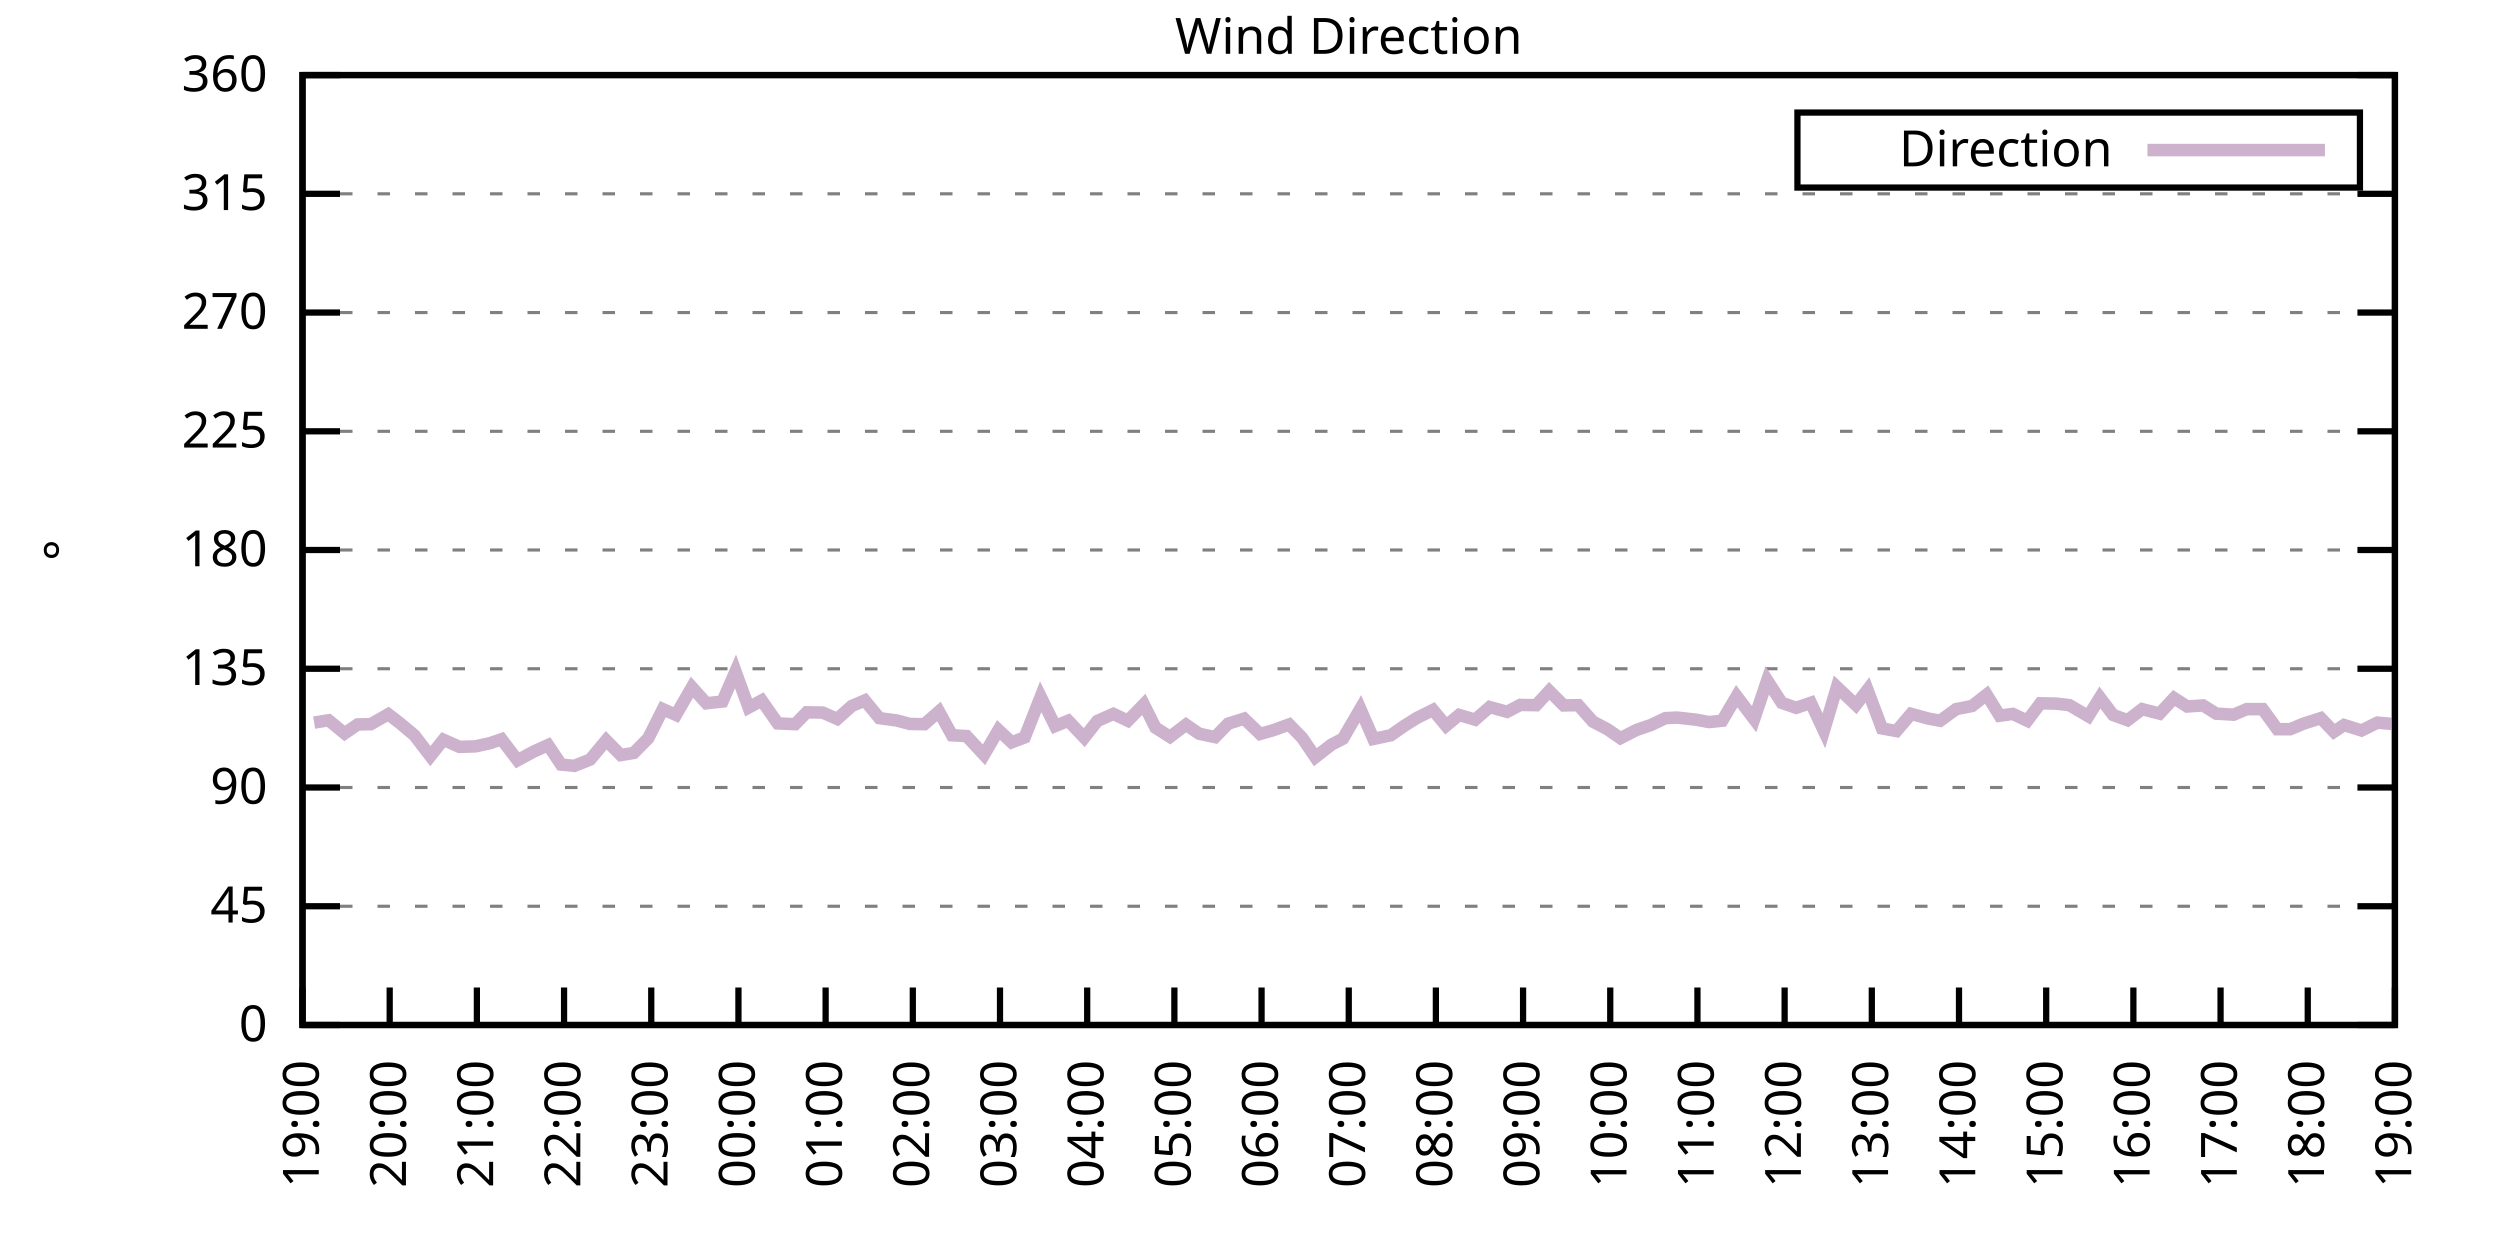
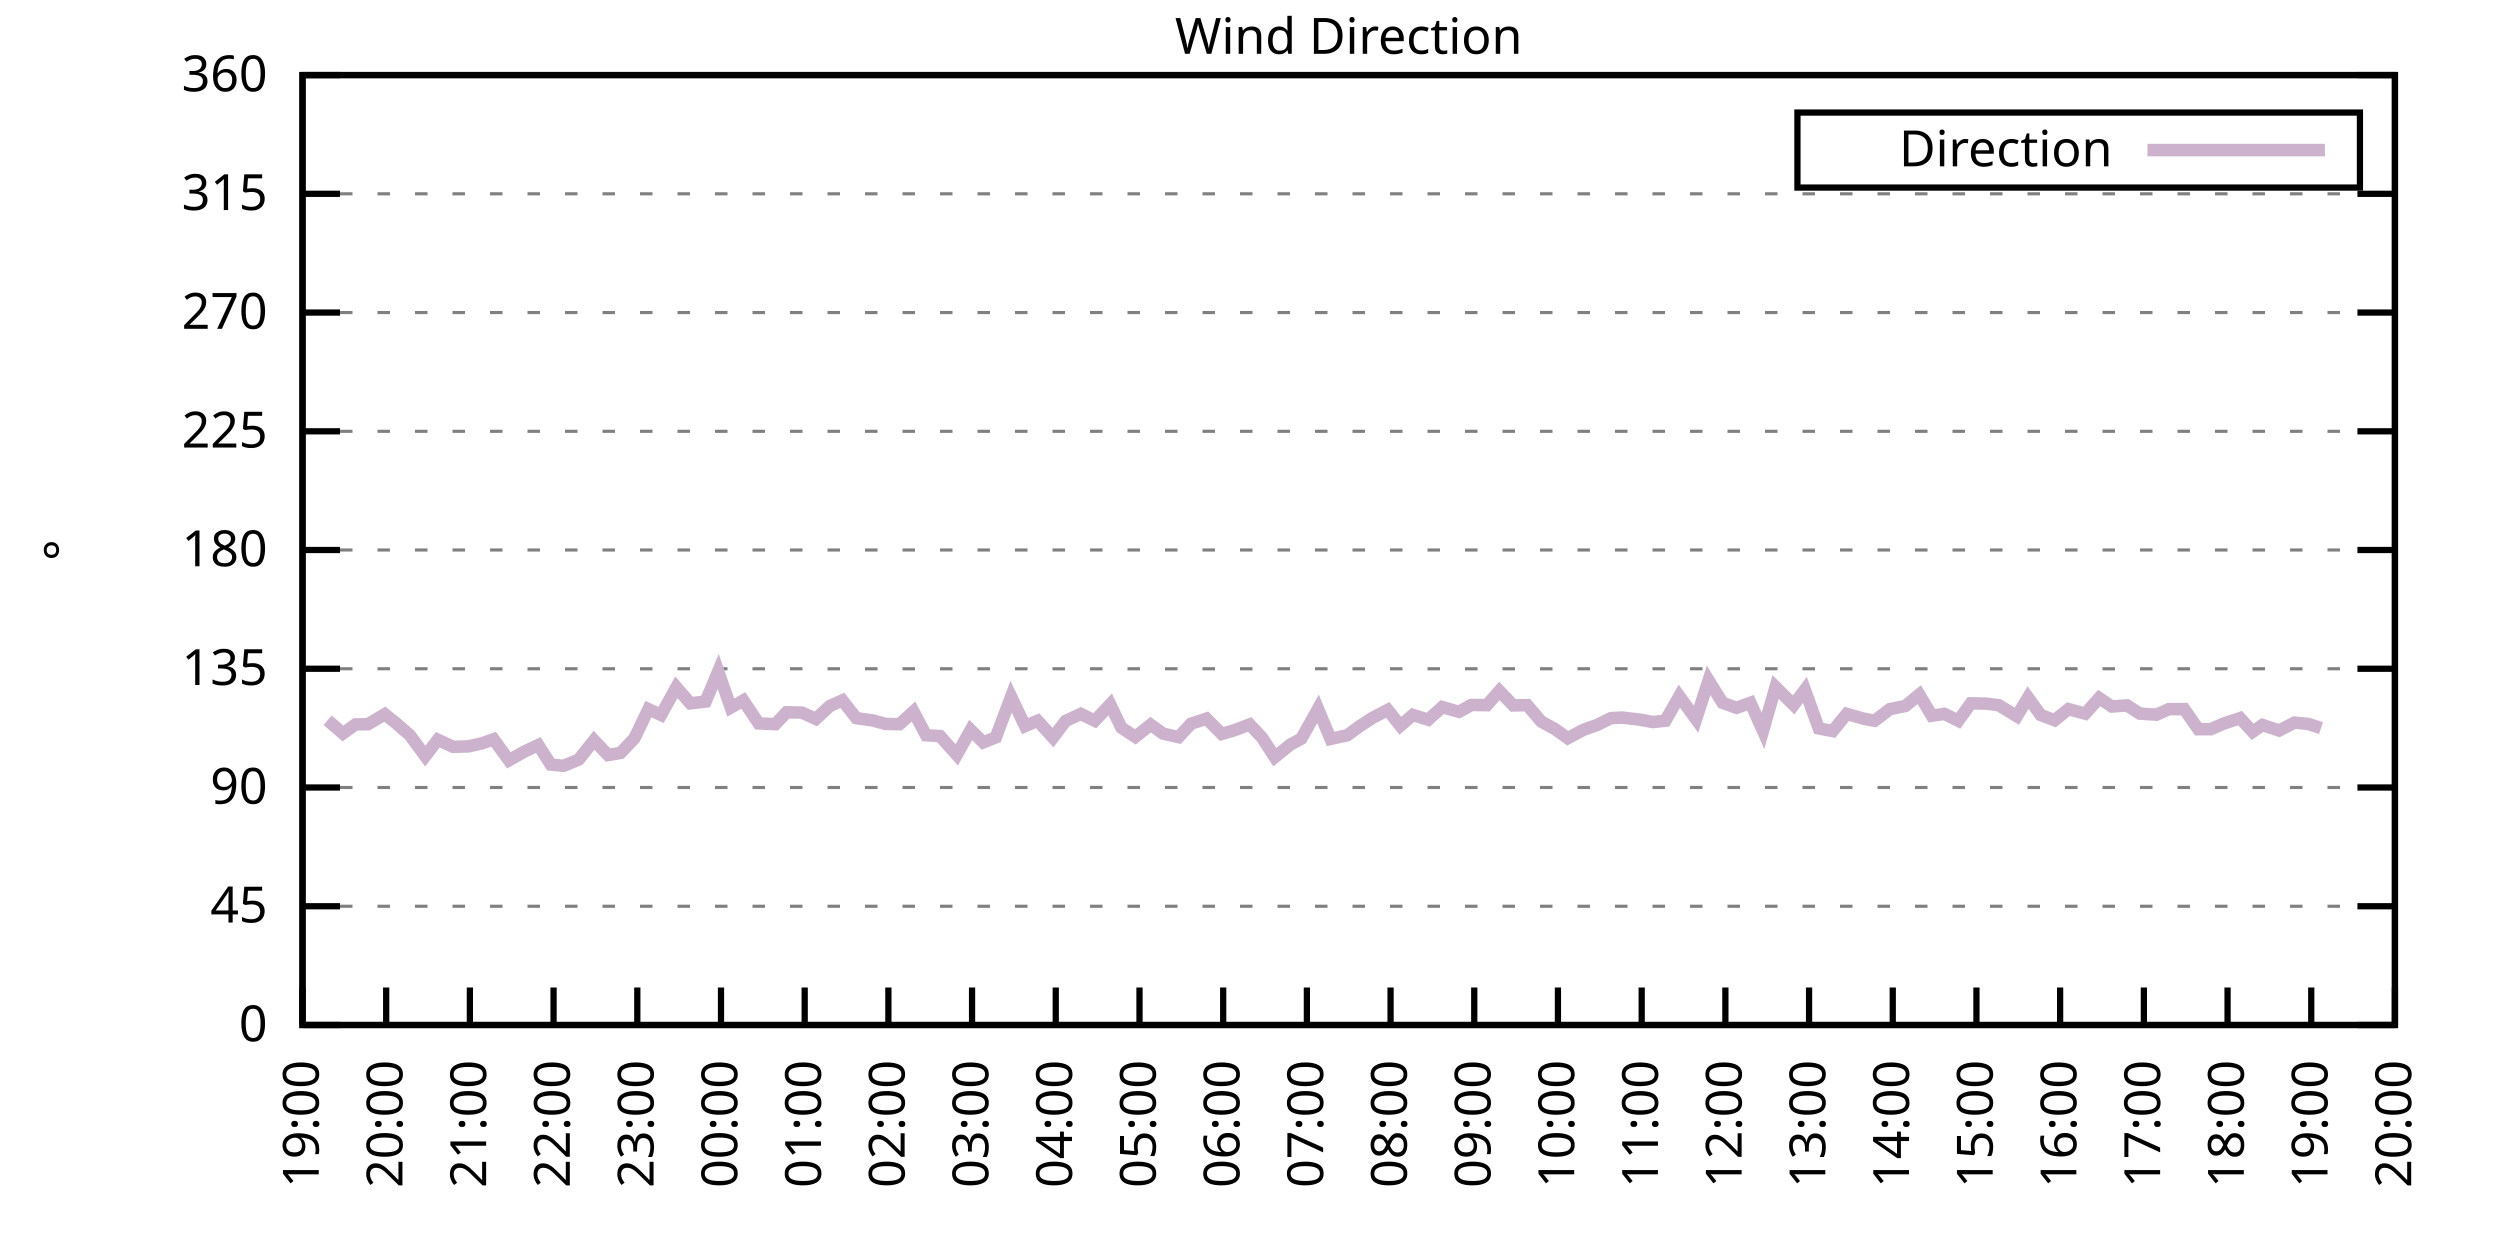
<svg xmlns="http://www.w3.org/2000/svg" xmlns:xlink="http://www.w3.org/1999/xlink" width="400" height="200" viewBox="0 0 400 200">
  <g id="gnuplot_canvas">
    <rect x="0" y="0" width="400" height="200" fill="none" />
    <defs>
      <circle id="gpDot" r="0.5" stroke-width="0.5" stroke="currentColor" />
      <path id="gpPt0" stroke-width="0.333" stroke="currentColor" d="M-1,0 h2 M0,-1 v2" />
      <path id="gpPt1" stroke-width="0.333" stroke="currentColor" d="M-1,-1 L1,1 M1,-1 L-1,1" />
      <path id="gpPt2" stroke-width="0.333" stroke="currentColor" d="M-1,0 L1,0 M0,-1 L0,1 M-1,-1 L1,1 M-1,1 L1,-1" />
      <rect id="gpPt3" stroke-width="0.333" stroke="currentColor" x="-1" y="-1" width="2" height="2" />
      <rect id="gpPt4" stroke-width="0.333" stroke="currentColor" fill="currentColor" x="-1" y="-1" width="2" height="2" />
      <circle id="gpPt5" stroke-width="0.333" stroke="currentColor" cx="0" cy="0" r="1" />
      <use xlink:href="#gpPt5" id="gpPt6" fill="currentColor" stroke="none" />
      <path id="gpPt7" stroke-width="0.333" stroke="currentColor" d="M0,-1.33 L-1.33,0.67 L1.33,0.67 z" />
      <use xlink:href="#gpPt7" id="gpPt8" fill="currentColor" stroke="none" />
      <use xlink:href="#gpPt7" id="gpPt9" stroke="currentColor" transform="rotate(180)" />
      <use xlink:href="#gpPt9" id="gpPt10" fill="currentColor" stroke="none" />
      <use xlink:href="#gpPt3" id="gpPt11" stroke="currentColor" transform="rotate(45)" />
      <use xlink:href="#gpPt11" id="gpPt12" fill="currentColor" stroke="none" />
      <path id="gpPt13" stroke-width="0.333" stroke="currentColor" d="M0,1.330 L1.265,0.411 L0.782,-1.067 L-0.782,-1.076 L-1.265,0.411 z" />
      <use xlink:href="#gpPt13" id="gpPt14" fill="currentColor" stroke="none" />
      <filter id="textbox" filterUnits="objectBoundingBox" x="0" y="0" height="1" width="1">
        <feFlood flood-color="white" flood-opacity="1" result="bgnd" />
        <feComposite in="SourceGraphic" in2="bgnd" operator="atop" />
      </filter>
      <filter id="greybox" filterUnits="objectBoundingBox" x="0" y="0" height="1" width="1">
        <feFlood flood-color="lightgrey" flood-opacity="1" result="grey" />
        <feComposite in="SourceGraphic" in2="grey" operator="atop" />
      </filter>
    </defs>
    <g fill="none" color="white" stroke="currentColor" stroke-width="1.00" stroke-linecap="butt" stroke-linejoin="miter">
</g>
    <g fill="none" color="black" stroke="currentColor" stroke-width="1.00" stroke-linecap="butt" stroke-linejoin="miter">
      <g stroke="none" shape-rendering="crispEdges">
        <polygon fill="rgb(255, 255, 255)" points="48.40,164.00 383.18,164.00 383.18,12.02 48.40,12.02 " />
      </g>
    </g>
    <g fill="none" color="black" stroke="currentColor" stroke-width="1.00" stroke-linecap="butt" stroke-linejoin="miter">
</g>
    <g fill="none" color="black" stroke="black" stroke-width="0.50" stroke-linecap="butt" stroke-linejoin="miter">
</g>
    <g fill="none" color="gray" stroke="currentColor" stroke-width="0.50" stroke-linecap="butt" stroke-linejoin="miter">
      <path stroke="gray" stroke-dasharray="2,4" class="gridline" d="M48.40,164.00 L383.19,164.00  " />
    </g>
    <g fill="none" color="gray" stroke="gray" stroke-width="1.00" stroke-linecap="butt" stroke-linejoin="miter">
</g>
    <g fill="none" color="black" stroke="currentColor" stroke-width="1.00" stroke-linecap="butt" stroke-linejoin="miter">
      <path stroke="black" d="M48.40,164.00 L54.40,164.00 M383.19,164.00 L377.19,164.00  " />
      <g transform="translate(42.80,166.60)" stroke="none" fill="black" font-family="Sans" font-size="8.00" text-anchor="end">
        <text>
          <tspan font-family="Sans"> 0</tspan>
        </text>
      </g>
    </g>
    <g fill="none" color="black" stroke="currentColor" stroke-width="1.00" stroke-linecap="butt" stroke-linejoin="miter">
</g>
    <g fill="none" color="black" stroke="black" stroke-width="0.50" stroke-linecap="butt" stroke-linejoin="miter">
</g>
    <g fill="none" color="gray" stroke="currentColor" stroke-width="0.50" stroke-linecap="butt" stroke-linejoin="miter">
      <path stroke="gray" stroke-dasharray="2,4" class="gridline" d="M48.40,145.00 L383.19,145.00  " />
    </g>
    <g fill="none" color="gray" stroke="gray" stroke-width="1.00" stroke-linecap="butt" stroke-linejoin="miter">
</g>
    <g fill="none" color="black" stroke="currentColor" stroke-width="1.00" stroke-linecap="butt" stroke-linejoin="miter">
      <path stroke="black" d="M48.40,145.00 L54.40,145.00 M383.19,145.00 L377.19,145.00  " />
      <g transform="translate(42.80,147.60)" stroke="none" fill="black" font-family="Sans" font-size="8.00" text-anchor="end">
        <text>
          <tspan font-family="Sans"> 45</tspan>
        </text>
      </g>
    </g>
    <g fill="none" color="black" stroke="currentColor" stroke-width="1.00" stroke-linecap="butt" stroke-linejoin="miter">
</g>
    <g fill="none" color="black" stroke="black" stroke-width="0.50" stroke-linecap="butt" stroke-linejoin="miter">
</g>
    <g fill="none" color="gray" stroke="currentColor" stroke-width="0.50" stroke-linecap="butt" stroke-linejoin="miter">
      <path stroke="gray" stroke-dasharray="2,4" class="gridline" d="M48.40,126.00 L383.19,126.00  " />
    </g>
    <g fill="none" color="gray" stroke="gray" stroke-width="1.00" stroke-linecap="butt" stroke-linejoin="miter">
</g>
    <g fill="none" color="black" stroke="currentColor" stroke-width="1.00" stroke-linecap="butt" stroke-linejoin="miter">
      <path stroke="black" d="M48.40,126.00 L54.40,126.00 M383.19,126.00 L377.19,126.00  " />
      <g transform="translate(42.80,128.60)" stroke="none" fill="black" font-family="Sans" font-size="8.00" text-anchor="end">
        <text>
          <tspan font-family="Sans"> 90</tspan>
        </text>
      </g>
    </g>
    <g fill="none" color="black" stroke="currentColor" stroke-width="1.00" stroke-linecap="butt" stroke-linejoin="miter">
</g>
    <g fill="none" color="black" stroke="black" stroke-width="0.50" stroke-linecap="butt" stroke-linejoin="miter">
</g>
    <g fill="none" color="gray" stroke="currentColor" stroke-width="0.50" stroke-linecap="butt" stroke-linejoin="miter">
      <path stroke="gray" stroke-dasharray="2,4" class="gridline" d="M48.40,107.00 L383.19,107.00  " />
    </g>
    <g fill="none" color="gray" stroke="gray" stroke-width="1.00" stroke-linecap="butt" stroke-linejoin="miter">
</g>
    <g fill="none" color="black" stroke="currentColor" stroke-width="1.00" stroke-linecap="butt" stroke-linejoin="miter">
      <path stroke="black" d="M48.40,107.00 L54.40,107.00 M383.19,107.00 L377.19,107.00  " />
      <g transform="translate(42.80,109.60)" stroke="none" fill="black" font-family="Sans" font-size="8.00" text-anchor="end">
        <text>
          <tspan font-family="Sans"> 135</tspan>
        </text>
      </g>
    </g>
    <g fill="none" color="black" stroke="currentColor" stroke-width="1.00" stroke-linecap="butt" stroke-linejoin="miter">
</g>
    <g fill="none" color="black" stroke="black" stroke-width="0.50" stroke-linecap="butt" stroke-linejoin="miter">
</g>
    <g fill="none" color="gray" stroke="currentColor" stroke-width="0.50" stroke-linecap="butt" stroke-linejoin="miter">
      <path stroke="gray" stroke-dasharray="2,4" class="gridline" d="M48.40,88.00 L383.19,88.00  " />
    </g>
    <g fill="none" color="gray" stroke="gray" stroke-width="1.00" stroke-linecap="butt" stroke-linejoin="miter">
</g>
    <g fill="none" color="black" stroke="currentColor" stroke-width="1.00" stroke-linecap="butt" stroke-linejoin="miter">
      <path stroke="black" d="M48.40,88.00 L54.40,88.00 M383.19,88.00 L377.19,88.00  " />
      <g transform="translate(42.80,90.60)" stroke="none" fill="black" font-family="Sans" font-size="8.00" text-anchor="end">
        <text>
          <tspan font-family="Sans"> 180</tspan>
        </text>
      </g>
    </g>
    <g fill="none" color="black" stroke="currentColor" stroke-width="1.00" stroke-linecap="butt" stroke-linejoin="miter">
</g>
    <g fill="none" color="black" stroke="black" stroke-width="0.50" stroke-linecap="butt" stroke-linejoin="miter">
</g>
    <g fill="none" color="gray" stroke="currentColor" stroke-width="0.50" stroke-linecap="butt" stroke-linejoin="miter">
      <path stroke="gray" stroke-dasharray="2,4" class="gridline" d="M48.40,69.01 L383.19,69.01  " />
    </g>
    <g fill="none" color="gray" stroke="gray" stroke-width="1.00" stroke-linecap="butt" stroke-linejoin="miter">
</g>
    <g fill="none" color="black" stroke="currentColor" stroke-width="1.00" stroke-linecap="butt" stroke-linejoin="miter">
      <path stroke="black" d="M48.40,69.01 L54.40,69.01 M383.19,69.01 L377.19,69.01  " />
      <g transform="translate(42.80,71.61)" stroke="none" fill="black" font-family="Sans" font-size="8.00" text-anchor="end">
        <text>
          <tspan font-family="Sans"> 225</tspan>
        </text>
      </g>
    </g>
    <g fill="none" color="black" stroke="currentColor" stroke-width="1.00" stroke-linecap="butt" stroke-linejoin="miter">
</g>
    <g fill="none" color="black" stroke="black" stroke-width="0.50" stroke-linecap="butt" stroke-linejoin="miter">
</g>
    <g fill="none" color="gray" stroke="currentColor" stroke-width="0.50" stroke-linecap="butt" stroke-linejoin="miter">
      <path stroke="gray" stroke-dasharray="2,4" class="gridline" d="M48.40,50.01 L383.19,50.01  " />
    </g>
    <g fill="none" color="gray" stroke="gray" stroke-width="1.00" stroke-linecap="butt" stroke-linejoin="miter">
</g>
    <g fill="none" color="black" stroke="currentColor" stroke-width="1.00" stroke-linecap="butt" stroke-linejoin="miter">
      <path stroke="black" d="M48.40,50.01 L54.40,50.01 M383.19,50.01 L377.19,50.01  " />
      <g transform="translate(42.80,52.61)" stroke="none" fill="black" font-family="Sans" font-size="8.00" text-anchor="end">
        <text>
          <tspan font-family="Sans"> 270</tspan>
        </text>
      </g>
    </g>
    <g fill="none" color="black" stroke="currentColor" stroke-width="1.00" stroke-linecap="butt" stroke-linejoin="miter">
</g>
    <g fill="none" color="black" stroke="black" stroke-width="0.50" stroke-linecap="butt" stroke-linejoin="miter">
</g>
    <g fill="none" color="gray" stroke="currentColor" stroke-width="0.50" stroke-linecap="butt" stroke-linejoin="miter">
      <path stroke="gray" stroke-dasharray="2,4" class="gridline" d="M48.40,31.01 L383.19,31.01  " />
    </g>
    <g fill="none" color="gray" stroke="gray" stroke-width="1.00" stroke-linecap="butt" stroke-linejoin="miter">
</g>
    <g fill="none" color="black" stroke="currentColor" stroke-width="1.00" stroke-linecap="butt" stroke-linejoin="miter">
      <path stroke="black" d="M48.40,31.01 L54.40,31.01 M383.19,31.01 L377.19,31.01  " />
      <g transform="translate(42.80,33.61)" stroke="none" fill="black" font-family="Sans" font-size="8.00" text-anchor="end">
        <text>
          <tspan font-family="Sans"> 315</tspan>
        </text>
      </g>
    </g>
    <g fill="none" color="black" stroke="currentColor" stroke-width="1.00" stroke-linecap="butt" stroke-linejoin="miter">
</g>
    <g fill="none" color="black" stroke="black" stroke-width="0.50" stroke-linecap="butt" stroke-linejoin="miter">
</g>
    <g fill="none" color="gray" stroke="currentColor" stroke-width="0.50" stroke-linecap="butt" stroke-linejoin="miter">
      <path stroke="gray" stroke-dasharray="2,4" class="gridline" d="M48.40,12.01 L383.19,12.01  " />
    </g>
    <g fill="none" color="gray" stroke="gray" stroke-width="1.00" stroke-linecap="butt" stroke-linejoin="miter">
</g>
    <g fill="none" color="black" stroke="currentColor" stroke-width="1.00" stroke-linecap="butt" stroke-linejoin="miter">
      <path stroke="black" d="M48.40,12.01 L54.40,12.01 M383.19,12.01 L377.19,12.01  " />
      <g transform="translate(42.80,14.61)" stroke="none" fill="black" font-family="Sans" font-size="8.00" text-anchor="end">
        <text>
          <tspan font-family="Sans"> 360</tspan>
        </text>
      </g>
    </g>
    <g fill="none" color="black" stroke="currentColor" stroke-width="1.00" stroke-linecap="butt" stroke-linejoin="miter">
      <path stroke="black" d="M48.40,164.00 L48.40,158.00  " />
      <g transform="translate(51.00,169.60) rotate(270.00)" stroke="none" fill="black" font-family="Sans" font-size="8.00" text-anchor="end">
        <text>
          <tspan font-family="Sans">19:00</tspan>
        </text>
      </g>
    </g>
    <g fill="none" color="black" stroke="currentColor" stroke-width="1.00" stroke-linecap="butt" stroke-linejoin="miter">
-       <path stroke="black" d="M62.35,164.00 L62.35,158.00  " />
-       <g transform="translate(64.95,169.60) rotate(270.00)" stroke="none" fill="black" font-family="Sans" font-size="8.00" text-anchor="end">
+       <path stroke="black" d="M61.79,164.00 L61.79,158.00  " />
+       <g transform="translate(64.39,169.60) rotate(270.00)" stroke="none" fill="black" font-family="Sans" font-size="8.00" text-anchor="end">
        <text>
          <tspan font-family="Sans">20:00</tspan>
        </text>
      </g>
    </g>
    <g fill="none" color="black" stroke="currentColor" stroke-width="1.00" stroke-linecap="butt" stroke-linejoin="miter">
-       <path stroke="black" d="M76.30,164.00 L76.30,158.00  " />
-       <g transform="translate(78.90,169.60) rotate(270.00)" stroke="none" fill="black" font-family="Sans" font-size="8.00" text-anchor="end">
+       <path stroke="black" d="M75.18,164.00 L75.18,158.00  " />
+       <g transform="translate(77.78,169.60) rotate(270.00)" stroke="none" fill="black" font-family="Sans" font-size="8.00" text-anchor="end">
        <text>
          <tspan font-family="Sans">21:00</tspan>
        </text>
      </g>
    </g>
    <g fill="none" color="black" stroke="currentColor" stroke-width="1.00" stroke-linecap="butt" stroke-linejoin="miter">
-       <path stroke="black" d="M90.25,164.00 L90.25,158.00  " />
-       <g transform="translate(92.85,169.60) rotate(270.00)" stroke="none" fill="black" font-family="Sans" font-size="8.00" text-anchor="end">
+       <path stroke="black" d="M88.57,164.00 L88.57,158.00  " />
+       <g transform="translate(91.17,169.60) rotate(270.00)" stroke="none" fill="black" font-family="Sans" font-size="8.00" text-anchor="end">
        <text>
          <tspan font-family="Sans">22:00</tspan>
        </text>
      </g>
    </g>
    <g fill="none" color="black" stroke="currentColor" stroke-width="1.00" stroke-linecap="butt" stroke-linejoin="miter">
-       <path stroke="black" d="M104.20,164.00 L104.20,158.00  " />
-       <g transform="translate(106.80,169.60) rotate(270.00)" stroke="none" fill="black" font-family="Sans" font-size="8.00" text-anchor="end">
+       <path stroke="black" d="M101.97,164.00 L101.97,158.00  " />
+       <g transform="translate(104.57,169.60) rotate(270.00)" stroke="none" fill="black" font-family="Sans" font-size="8.00" text-anchor="end">
        <text>
          <tspan font-family="Sans">23:00</tspan>
        </text>
      </g>
    </g>
    <g fill="none" color="black" stroke="currentColor" stroke-width="1.00" stroke-linecap="butt" stroke-linejoin="miter">
-       <path stroke="black" d="M118.15,164.00 L118.15,158.00  " />
-       <g transform="translate(120.75,169.60) rotate(270.00)" stroke="none" fill="black" font-family="Sans" font-size="8.00" text-anchor="end">
+       <path stroke="black" d="M115.36,164.00 L115.36,158.00  " />
+       <g transform="translate(117.96,169.60) rotate(270.00)" stroke="none" fill="black" font-family="Sans" font-size="8.00" text-anchor="end">
        <text>
          <tspan font-family="Sans">00:00</tspan>
        </text>
      </g>
    </g>
    <g fill="none" color="black" stroke="currentColor" stroke-width="1.00" stroke-linecap="butt" stroke-linejoin="miter">
-       <path stroke="black" d="M132.10,164.00 L132.10,158.00  " />
-       <g transform="translate(134.70,169.60) rotate(270.00)" stroke="none" fill="black" font-family="Sans" font-size="8.00" text-anchor="end">
+       <path stroke="black" d="M128.75,164.00 L128.75,158.00  " />
+       <g transform="translate(131.35,169.60) rotate(270.00)" stroke="none" fill="black" font-family="Sans" font-size="8.00" text-anchor="end">
        <text>
          <tspan font-family="Sans">01:00</tspan>
        </text>
      </g>
    </g>
    <g fill="none" color="black" stroke="currentColor" stroke-width="1.00" stroke-linecap="butt" stroke-linejoin="miter">
-       <path stroke="black" d="M146.05,164.00 L146.05,158.00  " />
-       <g transform="translate(148.65,169.60) rotate(270.00)" stroke="none" fill="black" font-family="Sans" font-size="8.00" text-anchor="end">
+       <path stroke="black" d="M142.14,164.00 L142.14,158.00  " />
+       <g transform="translate(144.74,169.60) rotate(270.00)" stroke="none" fill="black" font-family="Sans" font-size="8.00" text-anchor="end">
        <text>
          <tspan font-family="Sans">02:00</tspan>
        </text>
      </g>
    </g>
    <g fill="none" color="black" stroke="currentColor" stroke-width="1.00" stroke-linecap="butt" stroke-linejoin="miter">
-       <path stroke="black" d="M160.00,164.00 L160.00,158.00  " />
-       <g transform="translate(162.60,169.60) rotate(270.00)" stroke="none" fill="black" font-family="Sans" font-size="8.00" text-anchor="end">
+       <path stroke="black" d="M155.53,164.00 L155.53,158.00  " />
+       <g transform="translate(158.13,169.60) rotate(270.00)" stroke="none" fill="black" font-family="Sans" font-size="8.00" text-anchor="end">
        <text>
          <tspan font-family="Sans">03:00</tspan>
        </text>
      </g>
    </g>
    <g fill="none" color="black" stroke="currentColor" stroke-width="1.00" stroke-linecap="butt" stroke-linejoin="miter">
-       <path stroke="black" d="M173.95,164.00 L173.95,158.00  " />
-       <g transform="translate(176.55,169.60) rotate(270.00)" stroke="none" fill="black" font-family="Sans" font-size="8.00" text-anchor="end">
+       <path stroke="black" d="M168.92,164.00 L168.92,158.00  " />
+       <g transform="translate(171.52,169.60) rotate(270.00)" stroke="none" fill="black" font-family="Sans" font-size="8.00" text-anchor="end">
        <text>
          <tspan font-family="Sans">04:00</tspan>
        </text>
      </g>
    </g>
    <g fill="none" color="black" stroke="currentColor" stroke-width="1.00" stroke-linecap="butt" stroke-linejoin="miter">
-       <path stroke="black" d="M187.90,164.00 L187.90,158.00  " />
-       <g transform="translate(190.50,169.60) rotate(270.00)" stroke="none" fill="black" font-family="Sans" font-size="8.00" text-anchor="end">
+       <path stroke="black" d="M182.32,164.00 L182.32,158.00  " />
+       <g transform="translate(184.92,169.60) rotate(270.00)" stroke="none" fill="black" font-family="Sans" font-size="8.00" text-anchor="end">
        <text>
          <tspan font-family="Sans">05:00</tspan>
        </text>
      </g>
    </g>
    <g fill="none" color="black" stroke="currentColor" stroke-width="1.00" stroke-linecap="butt" stroke-linejoin="miter">
-       <path stroke="black" d="M201.85,164.00 L201.85,158.00  " />
-       <g transform="translate(204.45,169.60) rotate(270.00)" stroke="none" fill="black" font-family="Sans" font-size="8.00" text-anchor="end">
+       <path stroke="black" d="M195.71,164.00 L195.71,158.00  " />
+       <g transform="translate(198.31,169.60) rotate(270.00)" stroke="none" fill="black" font-family="Sans" font-size="8.00" text-anchor="end">
        <text>
          <tspan font-family="Sans">06:00</tspan>
        </text>
      </g>
    </g>
    <g fill="none" color="black" stroke="currentColor" stroke-width="1.00" stroke-linecap="butt" stroke-linejoin="miter">
-       <path stroke="black" d="M215.80,164.00 L215.80,158.00  " />
-       <g transform="translate(218.40,169.60) rotate(270.00)" stroke="none" fill="black" font-family="Sans" font-size="8.00" text-anchor="end">
+       <path stroke="black" d="M209.10,164.00 L209.10,158.00  " />
+       <g transform="translate(211.70,169.60) rotate(270.00)" stroke="none" fill="black" font-family="Sans" font-size="8.00" text-anchor="end">
        <text>
          <tspan font-family="Sans">07:00</tspan>
        </text>
      </g>
    </g>
    <g fill="none" color="black" stroke="currentColor" stroke-width="1.00" stroke-linecap="butt" stroke-linejoin="miter">
-       <path stroke="black" d="M229.74,164.00 L229.74,158.00  " />
-       <g transform="translate(232.34,169.60) rotate(270.00)" stroke="none" fill="black" font-family="Sans" font-size="8.00" text-anchor="end">
+       <path stroke="black" d="M222.49,164.00 L222.49,158.00  " />
+       <g transform="translate(225.09,169.60) rotate(270.00)" stroke="none" fill="black" font-family="Sans" font-size="8.00" text-anchor="end">
        <text>
          <tspan font-family="Sans">08:00</tspan>
        </text>
      </g>
    </g>
    <g fill="none" color="black" stroke="currentColor" stroke-width="1.00" stroke-linecap="butt" stroke-linejoin="miter">
-       <path stroke="black" d="M243.69,164.00 L243.69,158.00  " />
-       <g transform="translate(246.29,169.60) rotate(270.00)" stroke="none" fill="black" font-family="Sans" font-size="8.00" text-anchor="end">
+       <path stroke="black" d="M235.88,164.00 L235.88,158.00  " />
+       <g transform="translate(238.48,169.60) rotate(270.00)" stroke="none" fill="black" font-family="Sans" font-size="8.00" text-anchor="end">
        <text>
          <tspan font-family="Sans">09:00</tspan>
        </text>
      </g>
    </g>
    <g fill="none" color="black" stroke="currentColor" stroke-width="1.00" stroke-linecap="butt" stroke-linejoin="miter">
-       <path stroke="black" d="M257.64,164.00 L257.64,158.00  " />
-       <g transform="translate(260.24,169.60) rotate(270.00)" stroke="none" fill="black" font-family="Sans" font-size="8.00" text-anchor="end">
+       <path stroke="black" d="M249.27,164.00 L249.27,158.00  " />
+       <g transform="translate(251.87,169.60) rotate(270.00)" stroke="none" fill="black" font-family="Sans" font-size="8.00" text-anchor="end">
        <text>
          <tspan font-family="Sans">10:00</tspan>
        </text>
      </g>
    </g>
    <g fill="none" color="black" stroke="currentColor" stroke-width="1.00" stroke-linecap="butt" stroke-linejoin="miter">
-       <path stroke="black" d="M271.59,164.00 L271.59,158.00  " />
-       <g transform="translate(274.19,169.60) rotate(270.00)" stroke="none" fill="black" font-family="Sans" font-size="8.00" text-anchor="end">
+       <path stroke="black" d="M262.67,164.00 L262.67,158.00  " />
+       <g transform="translate(265.27,169.60) rotate(270.00)" stroke="none" fill="black" font-family="Sans" font-size="8.00" text-anchor="end">
        <text>
          <tspan font-family="Sans">11:00</tspan>
        </text>
      </g>
    </g>
    <g fill="none" color="black" stroke="currentColor" stroke-width="1.00" stroke-linecap="butt" stroke-linejoin="miter">
-       <path stroke="black" d="M285.54,164.00 L285.54,158.00  " />
-       <g transform="translate(288.14,169.60) rotate(270.00)" stroke="none" fill="black" font-family="Sans" font-size="8.00" text-anchor="end">
+       <path stroke="black" d="M276.06,164.00 L276.06,158.00  " />
+       <g transform="translate(278.66,169.60) rotate(270.00)" stroke="none" fill="black" font-family="Sans" font-size="8.00" text-anchor="end">
        <text>
          <tspan font-family="Sans">12:00</tspan>
        </text>
      </g>
    </g>
    <g fill="none" color="black" stroke="currentColor" stroke-width="1.00" stroke-linecap="butt" stroke-linejoin="miter">
-       <path stroke="black" d="M299.49,164.00 L299.49,158.00  " />
-       <g transform="translate(302.09,169.60) rotate(270.00)" stroke="none" fill="black" font-family="Sans" font-size="8.00" text-anchor="end">
+       <path stroke="black" d="M289.45,164.00 L289.45,158.00  " />
+       <g transform="translate(292.05,169.60) rotate(270.00)" stroke="none" fill="black" font-family="Sans" font-size="8.00" text-anchor="end">
        <text>
          <tspan font-family="Sans">13:00</tspan>
        </text>
      </g>
    </g>
    <g fill="none" color="black" stroke="currentColor" stroke-width="1.00" stroke-linecap="butt" stroke-linejoin="miter">
-       <path stroke="black" d="M313.44,164.00 L313.44,158.00  " />
-       <g transform="translate(316.04,169.60) rotate(270.00)" stroke="none" fill="black" font-family="Sans" font-size="8.00" text-anchor="end">
+       <path stroke="black" d="M302.84,164.00 L302.84,158.00  " />
+       <g transform="translate(305.44,169.60) rotate(270.00)" stroke="none" fill="black" font-family="Sans" font-size="8.00" text-anchor="end">
        <text>
          <tspan font-family="Sans">14:00</tspan>
        </text>
      </g>
    </g>
    <g fill="none" color="black" stroke="currentColor" stroke-width="1.00" stroke-linecap="butt" stroke-linejoin="miter">
-       <path stroke="black" d="M327.39,164.00 L327.39,158.00  " />
-       <g transform="translate(329.99,169.60) rotate(270.00)" stroke="none" fill="black" font-family="Sans" font-size="8.00" text-anchor="end">
+       <path stroke="black" d="M316.23,164.00 L316.23,158.00  " />
+       <g transform="translate(318.83,169.60) rotate(270.00)" stroke="none" fill="black" font-family="Sans" font-size="8.00" text-anchor="end">
        <text>
          <tspan font-family="Sans">15:00</tspan>
        </text>
      </g>
    </g>
    <g fill="none" color="black" stroke="currentColor" stroke-width="1.00" stroke-linecap="butt" stroke-linejoin="miter">
-       <path stroke="black" d="M341.34,164.00 L341.34,158.00  " />
-       <g transform="translate(343.94,169.60) rotate(270.00)" stroke="none" fill="black" font-family="Sans" font-size="8.00" text-anchor="end">
+       <path stroke="black" d="M329.62,164.00 L329.62,158.00  " />
+       <g transform="translate(332.22,169.60) rotate(270.00)" stroke="none" fill="black" font-family="Sans" font-size="8.00" text-anchor="end">
        <text>
          <tspan font-family="Sans">16:00</tspan>
        </text>
      </g>
    </g>
    <g fill="none" color="black" stroke="currentColor" stroke-width="1.00" stroke-linecap="butt" stroke-linejoin="miter">
-       <path stroke="black" d="M355.29,164.00 L355.29,158.00  " />
-       <g transform="translate(357.89,169.60) rotate(270.00)" stroke="none" fill="black" font-family="Sans" font-size="8.00" text-anchor="end">
+       <path stroke="black" d="M343.02,164.00 L343.02,158.00  " />
+       <g transform="translate(345.62,169.60) rotate(270.00)" stroke="none" fill="black" font-family="Sans" font-size="8.00" text-anchor="end">
        <text>
          <tspan font-family="Sans">17:00</tspan>
        </text>
      </g>
    </g>
    <g fill="none" color="black" stroke="currentColor" stroke-width="1.00" stroke-linecap="butt" stroke-linejoin="miter">
-       <path stroke="black" d="M369.24,164.00 L369.24,158.00  " />
-       <g transform="translate(371.84,169.60) rotate(270.00)" stroke="none" fill="black" font-family="Sans" font-size="8.00" text-anchor="end">
+       <path stroke="black" d="M356.41,164.00 L356.41,158.00  " />
+       <g transform="translate(359.01,169.60) rotate(270.00)" stroke="none" fill="black" font-family="Sans" font-size="8.00" text-anchor="end">
        <text>
          <tspan font-family="Sans">18:00</tspan>
+         </text>
+       </g>
+     </g>
+     <g fill="none" color="black" stroke="currentColor" stroke-width="1.00" stroke-linecap="butt" stroke-linejoin="miter">
+       <path stroke="black" d="M369.80,164.00 L369.80,158.00  " />
+       <g transform="translate(372.40,169.60) rotate(270.00)" stroke="none" fill="black" font-family="Sans" font-size="8.00" text-anchor="end">
+         <text>
+           <tspan font-family="Sans">19:00</tspan>
        </text>
      </g>
    </g>
    <g fill="none" color="black" stroke="currentColor" stroke-width="1.00" stroke-linecap="butt" stroke-linejoin="miter">
      <path stroke="black" d="M383.19,164.00 L383.19,158.00  " />
      <g transform="translate(385.79,169.60) rotate(270.00)" stroke="none" fill="black" font-family="Sans" font-size="8.00" text-anchor="end">
        <text>
-           <tspan font-family="Sans">19:00</tspan>
+           <tspan font-family="Sans">20:00</tspan>
        </text>
      </g>
    </g>
    <g fill="none" color="black" stroke="currentColor" stroke-width="1.00" stroke-linecap="butt" stroke-linejoin="miter">
</g>
    <g fill="none" color="black" stroke="currentColor" stroke-width="1.00" stroke-linecap="butt" stroke-linejoin="miter">
      <path stroke="black" d="M48.40,12.01 L48.40,164.00 L383.19,164.00 L383.19,12.01 L48.40,12.01 Z  " />
    </g>
    <g fill="none" color="black" stroke="currentColor" stroke-width="1.00" stroke-linecap="butt" stroke-linejoin="miter">
</g>
    <g fill="none" color="black" stroke="currentColor" stroke-width="1.00" stroke-linecap="butt" stroke-linejoin="miter">
      <path stroke="black" d="M287.59,30.01 L287.59,18.01 L377.59,18.01 L377.59,30.01 L287.59,30.01 Z  " />
    </g>
    <g id="Wind_direction_plot_1">
      <g fill="none" color="white" stroke="black" stroke-width="2.00" stroke-linecap="butt" stroke-linejoin="miter">
</g>
      <g fill="none" color="black" stroke="currentColor" stroke-width="2.00" stroke-linecap="butt" stroke-linejoin="miter">
        <g transform="translate(337.99,26.61)" stroke="none" fill="black" font-family="Sans" font-size="8.00" text-anchor="end">
          <text>
            <tspan font-family="Sans">Direction</tspan>
          </text>
        </g>
      </g>
      <g fill="none" color="black" stroke="currentColor" stroke-width="2.00" stroke-linecap="butt" stroke-linejoin="miter">
-         <path stroke="rgb(204, 178, 204)" d="M343.59,24.01 L371.99,24.01 M50.26,115.62 L52.58,115.24 L55.14,117.35 L57.23,115.91 L59.33,115.87 L62.12,114.27   L63.98,115.70 L66.30,117.64 L68.86,120.98 L70.95,118.36 L73.51,119.50 L76.07,119.42 L78.39,118.91 L80.25,118.28   L82.81,121.65 L85.37,120.26 L87.69,119.21 L89.78,122.33 L91.88,122.54 L94.43,121.53 L96.99,118.45 L99.32,120.81   L101.41,120.47 L103.73,118.11 L106.06,113.46 L108.15,114.39 L110.71,109.96 L113.03,112.53 L115.59,112.24 L117.68,107.43   L119.78,113.21 L121.87,112.07 L124.43,115.74 L127.22,115.87 L129.08,113.97 L131.63,114.01 L133.96,115.03 L136.28,112.96   L138.37,112.07 L140.70,114.90 L143.49,115.28 L145.58,115.83 L147.91,115.87 L150.23,113.84 L152.32,117.64 L154.65,117.77   L157.44,120.77 L159.76,116.80 L161.86,118.78 L163.95,117.98 L166.51,111.48 L168.83,116.17 L170.92,115.32 L173.48,118.02   L175.57,115.36 L178.13,114.22 L180.46,115.32 L183.01,112.70 L184.87,116.42 L187.20,117.90 L189.76,115.95 L191.85,117.39   L194.41,117.94 L196.50,115.79 L199.06,114.98 L201.61,117.43 L203.71,116.84 L206.26,115.91 L208.36,118.07 L210.45,121.15   L213.01,119.16 L214.87,118.19 L217.65,113.42 L219.75,118.23 L222.54,117.64 L224.63,116.17 L226.72,114.86 L229.28,113.59   L231.37,116.12 L233.46,114.39 L236.02,115.15 L238.35,113.13 L241.14,113.89 L243.23,112.79 L245.79,112.83 L247.88,110.55   L250.20,112.87 L252.53,112.83 L254.85,115.45 L257.18,116.67 L259.27,118.11 L261.83,116.80 L264.15,116.00 L266.48,114.90   L268.34,114.81 L271.36,115.15 L273.45,115.53 L275.55,115.32 L277.87,111.39 L280.66,115.07 L282.75,108.86 L285.08,112.45   L287.40,113.25 L289.73,112.45 L291.82,116.93 L293.91,109.92 L296.94,112.79 L298.80,110.38 L301.12,116.55 L303.44,116.97   L305.77,114.22 L308.56,114.98 L310.42,115.32 L312.98,113.46 L315.53,112.96 L317.86,111.14 L319.95,114.52 L322.04,114.22   L324.37,115.32 L326.46,112.53 L329.02,112.58 L331.11,112.83 L334.13,114.60 L335.99,111.61 L338.09,114.39 L340.41,115.24   L342.74,113.46 L345.53,114.18 L347.85,111.69 L349.94,113.04 L352.50,112.87 L354.59,114.18 L357.38,114.35 L359.48,113.46   L362.03,113.46 L364.36,116.67 L366.45,116.67 L368.54,115.79 L371.33,114.90 L373.43,117.09 L375.05,116.00 L377.84,116.88   L380.40,115.62 L382.73,115.83  " />
+         <path stroke="rgb(204, 178, 204)" d="M343.59,24.01 L371.99,24.01 M52.42,115.24 L54.87,117.35 L56.88,115.91 L58.89,115.87 L61.57,114.27 L63.35,115.70   L65.59,117.64 L68.04,120.98 L70.05,118.36 L72.50,119.50 L74.96,119.42 L77.19,118.91 L78.98,118.28 L81.43,121.65   L83.89,120.26 L86.12,119.21 L88.13,122.33 L90.14,122.54 L92.59,121.53 L95.05,118.45 L97.28,120.81 L99.29,120.47   L101.52,118.11 L103.75,113.46 L105.76,114.39 L108.22,109.96 L110.45,112.53 L112.90,112.24 L114.91,107.43 L116.92,113.21   L118.93,112.07 L121.38,115.74 L124.06,115.87 L125.85,113.97 L128.30,114.01 L130.54,115.03 L132.77,112.96 L134.78,112.07   L137.01,114.90 L139.69,115.28 L141.69,115.83 L143.93,115.87 L146.16,113.84 L148.17,117.64 L150.40,117.77 L153.08,120.77   L155.31,116.80 L157.32,118.78 L159.33,117.98 L161.78,111.48 L164.01,116.17 L166.02,115.32 L168.48,118.02 L170.49,115.36   L172.94,114.22 L175.17,115.32 L177.63,112.70 L179.41,116.42 L181.65,117.90 L184.10,115.95 L186.11,117.39 L188.57,117.94   L190.57,115.79 L193.03,114.98 L195.48,117.43 L197.49,116.84 L199.95,115.91 L201.96,118.07 L203.97,121.15 L206.42,119.16   L208.21,118.19 L210.88,113.42 L212.89,118.23 L215.57,117.64 L217.58,116.17 L219.59,114.86 L222.04,113.59 L224.05,116.12   L226.06,114.39 L228.52,115.15 L230.75,113.13 L233.43,113.89 L235.44,112.79 L237.89,112.83 L239.90,110.55 L242.13,112.87   L244.36,112.83 L246.60,115.45 L248.83,116.67 L250.84,118.11 L253.29,116.80 L255.52,116.00 L257.76,114.90 L259.54,114.81   L262.44,115.15 L264.45,115.53 L266.46,115.32 L268.69,111.39 L271.37,115.07 L273.38,108.86 L275.61,112.45 L277.84,113.25   L280.07,112.45 L282.08,116.93 L284.09,109.92 L286.99,112.79 L288.78,110.38 L291.01,116.55 L293.24,116.97 L295.48,114.22   L298.15,114.98 L299.94,115.32 L302.39,113.46 L304.85,112.96 L307.08,111.14 L309.09,114.52 L311.10,114.22 L313.33,115.32   L315.34,112.53 L317.79,112.58 L319.80,112.83 L322.70,114.60 L324.49,111.61 L326.50,114.39 L328.73,115.24 L330.96,113.46   L333.64,114.18 L335.87,111.69 L337.88,113.04 L340.34,112.87 L342.35,114.18 L345.02,114.35 L347.03,113.46 L349.49,113.46   L351.72,116.67 L353.73,116.67 L355.74,115.79 L358.42,114.90 L360.42,117.09 L361.99,116.00 L364.66,116.88 L367.12,115.62   L369.35,115.83 L371.36,116.50  " />
      </g>
    </g>
    <g fill="none" color="black" stroke="currentColor" stroke-width="2.00" stroke-linecap="butt" stroke-linejoin="miter">
</g>
    <g fill="none" color="black" stroke="black" stroke-width="1.00" stroke-linecap="butt" stroke-linejoin="miter">
</g>
    <g fill="none" color="black" stroke="currentColor" stroke-width="1.00" stroke-linecap="butt" stroke-linejoin="miter">
      <path stroke="black" d="M48.40,12.01 L48.40,164.00 L383.19,164.00 L383.19,12.01 L48.40,12.01 Z  " />
      <g transform="translate(12.80,88.01) rotate(270.00)" stroke="none" fill="black" font-family="Sans" font-size="8.00" text-anchor="middle">
        <text>
          <tspan font-family="Sans">°</tspan>
        </text>
      </g>
    </g>
    <g fill="none" color="black" stroke="currentColor" stroke-width="1.00" stroke-linecap="butt" stroke-linejoin="miter">
</g>
    <g fill="none" color="black" stroke="currentColor" stroke-width="1.00" stroke-linecap="butt" stroke-linejoin="miter">
      <g transform="translate(215.79,8.61)" stroke="none" fill="black" font-family="Sans" font-size="8.00" text-anchor="middle">
        <text>
          <tspan font-family="Sans">Wind Direction</tspan>
        </text>
      </g>
    </g>
    <g fill="none" color="black" stroke="currentColor" stroke-width="1.00" stroke-linecap="butt" stroke-linejoin="miter">
</g>
  </g>
</svg>
